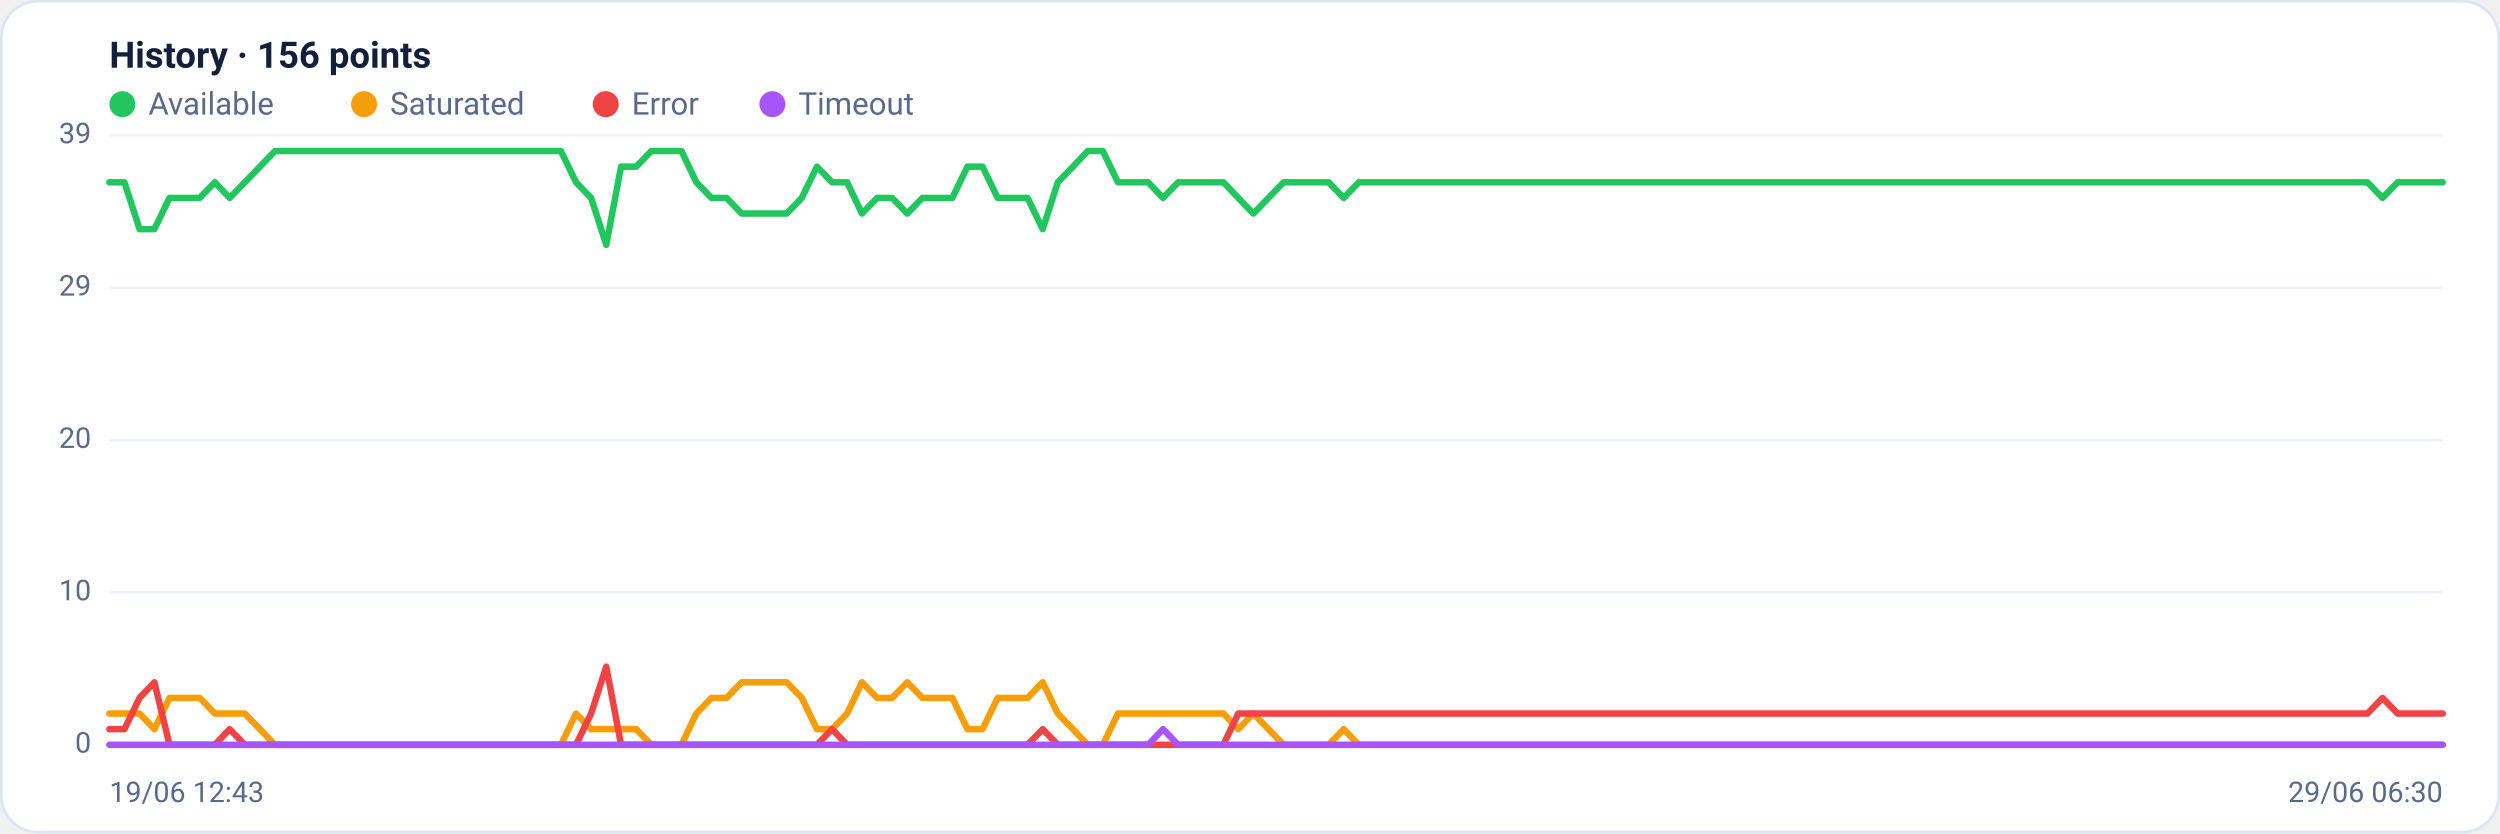
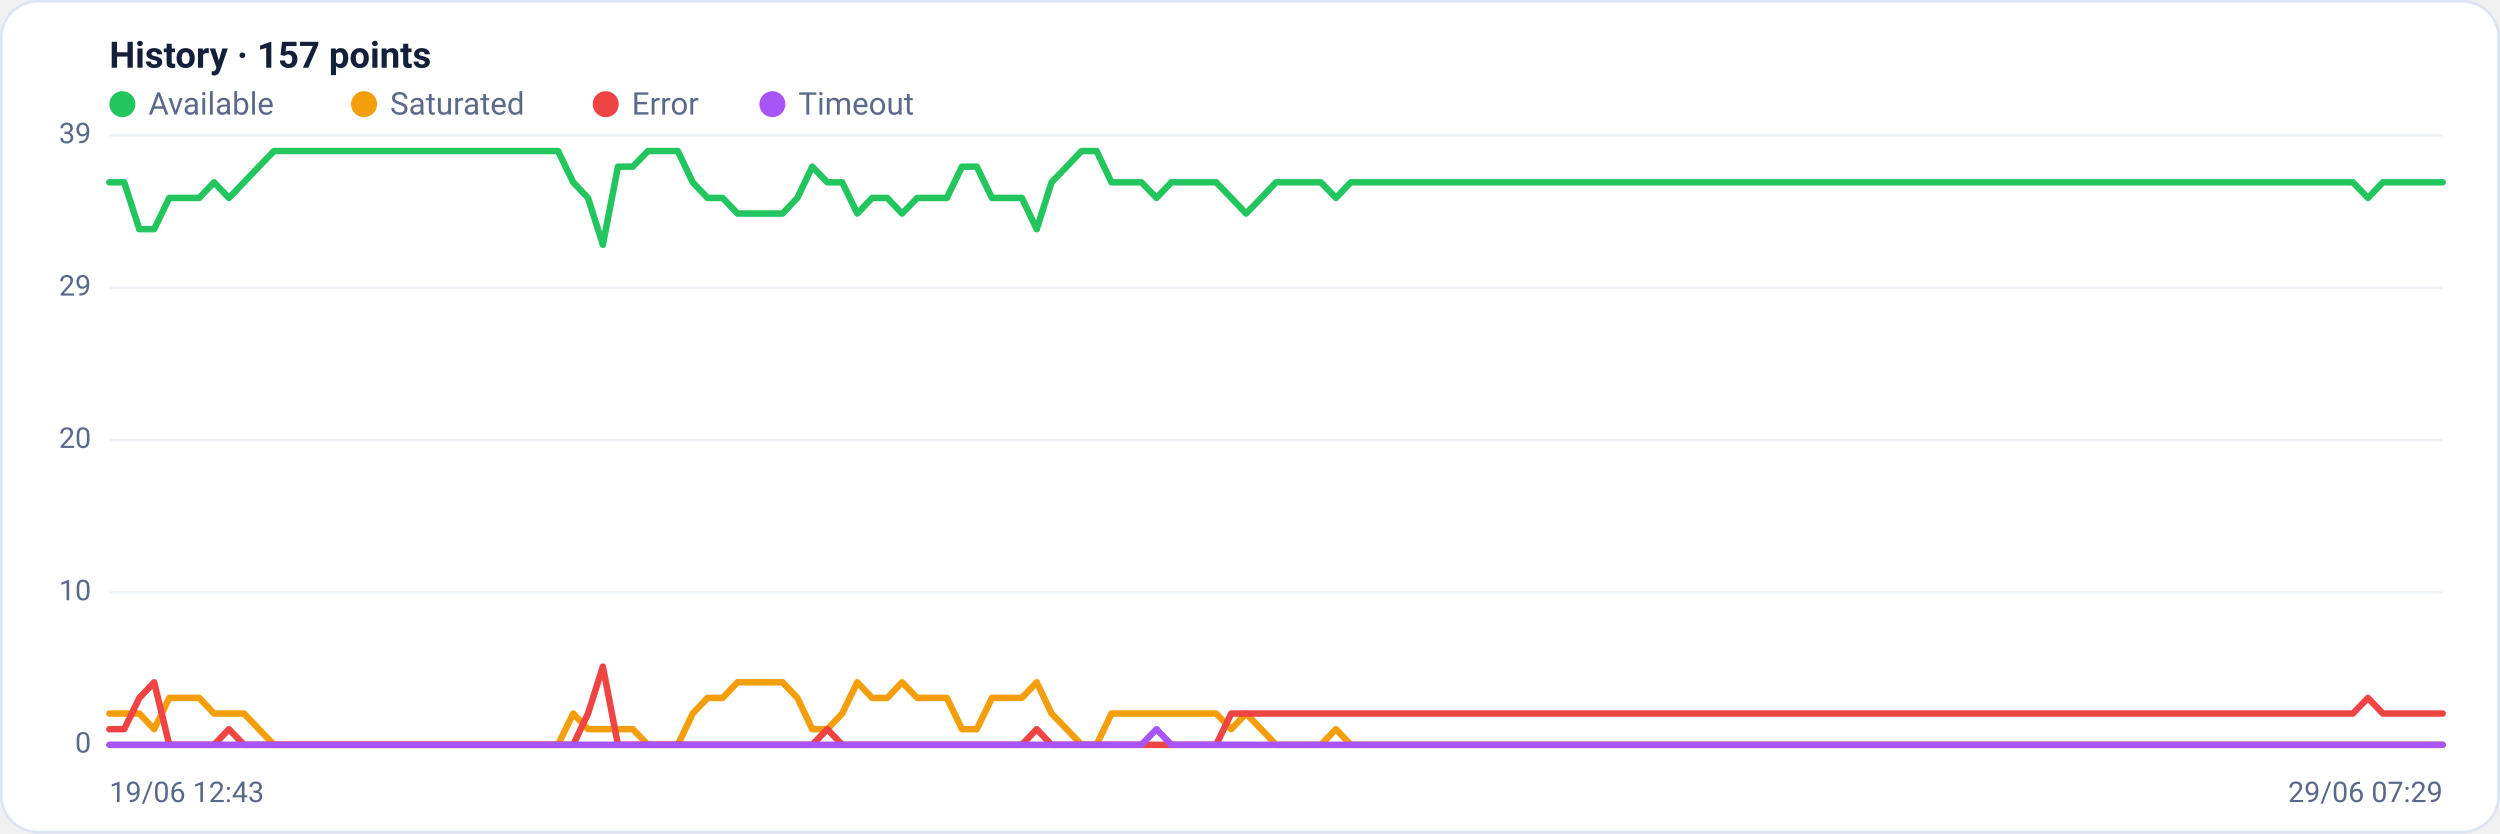
<svg xmlns="http://www.w3.org/2000/svg" viewBox="0 0 960 320" width="960" height="320" font-family="Segoe UI, system-ui, -apple-system, Roboto, Helvetica, Arial, sans-serif" role="img" aria-label="Availability history per region">
  <rect x="0.5" y="0.5" width="959" height="319" rx="14" fill="#ffffff" stroke="#dce3f1" />
-   <text x="42" y="26" font-size="14" font-weight="600" fill="#14203a">History · 156 points</text>
+   <text x="42" y="26" font-size="14" font-weight="600" fill="#14203a">History · 157 points</text>
  <circle cx="47" cy="40" r="5" fill="#22c55e" />
  <text x="57" y="44" font-size="12" fill="#5a688a">Available</text>
  <circle cx="139.8" cy="40" r="5" fill="#f59e0b" />
  <text x="149.8" y="44" font-size="12" fill="#5a688a">Saturated</text>
  <circle cx="232.6" cy="40" r="5" fill="#ef4444" />
  <text x="242.6" y="44" font-size="12" fill="#5a688a">Error</text>
  <circle cx="296.6" cy="40" r="5" fill="#a855f7" />
  <text x="306.6" y="44" font-size="12" fill="#5a688a">Timeout</text>
  <line x1="42" y1="286.0" x2="938" y2="286.0" stroke="#eef2f7" stroke-width="1" />
  <text x="35" y="289.0" text-anchor="end" font-size="11" fill="#5a688a">0</text>
  <line x1="42" y1="227.5" x2="938" y2="227.5" stroke="#eef2f7" stroke-width="1" />
  <text x="35" y="230.5" text-anchor="end" font-size="11" fill="#5a688a">10</text>
  <line x1="42" y1="169.0" x2="938" y2="169.0" stroke="#eef2f7" stroke-width="1" />
  <text x="35" y="172.0" text-anchor="end" font-size="11" fill="#5a688a">20</text>
  <line x1="42" y1="110.5" x2="938" y2="110.5" stroke="#eef2f7" stroke-width="1" />
  <text x="35" y="113.5" text-anchor="end" font-size="11" fill="#5a688a">29</text>
  <line x1="42" y1="52.0" x2="938" y2="52.0" stroke="#eef2f7" stroke-width="1" />
  <text x="35" y="55.0" text-anchor="end" font-size="11" fill="#5a688a">39</text>
-   <polyline fill="none" stroke="#22c55e" stroke-width="2.5" stroke-linejoin="round" stroke-linecap="round" points="42.0,70.0 47.8,70.0 53.6,88.0 59.3,88.0 65.1,76.0 70.9,76.0 76.7,76.0 82.5,70.0 88.2,76.0 94.0,70.0 99.8,64.0 105.6,58.0 111.4,58.0 117.1,58.0 122.9,58.0 128.7,58.0 134.5,58.0 140.3,58.0 146.1,58.0 151.8,58.0 157.6,58.0 163.4,58.0 169.2,58.0 175.0,58.0 180.7,58.0 186.5,58.0 192.3,58.0 198.1,58.0 203.9,58.0 209.6,58.0 215.4,58.0 221.2,70.0 227.0,76.0 232.8,94.0 238.5,64.0 244.3,64.0 250.1,58.0 255.9,58.0 261.7,58.0 267.4,70.0 273.2,76.0 279.0,76.0 284.8,82.0 290.6,82.0 296.3,82.0 302.1,82.0 307.9,76.0 313.7,64.0 319.5,70.0 325.3,70.0 331.0,82.0 336.8,76.0 342.6,76.0 348.4,82.0 354.2,76.0 359.9,76.0 365.7,76.0 371.5,64.0 377.3,64.0 383.1,76.0 388.8,76.0 394.6,76.0 400.4,88.0 406.2,70.0 412.0,64.0 417.7,58.0 423.5,58.0 429.3,70.0 435.1,70.0 440.9,70.0 446.6,76.0 452.4,70.0 458.2,70.0 464.0,70.0 469.8,70.0 475.5,76.0 481.3,82.0 487.1,76.0 492.9,70.0 498.7,70.0 504.5,70.0 510.2,70.0 516.0,76.0 521.8,70.0 527.6,70.0 533.4,70.0 539.1,70.0 544.9,70.0 550.7,70.0 556.5,70.0 562.3,70.0 568.0,70.0 573.8,70.0 579.6,70.0 585.4,70.0 591.2,70.0 596.9,70.0 602.7,70.0 608.5,70.0 614.3,70.0 620.1,70.0 625.8,70.0 631.6,70.0 637.4,70.0 643.2,70.0 649.0,70.0 654.7,70.0 660.5,70.0 666.3,70.0 672.1,70.0 677.9,70.0 683.7,70.0 689.4,70.0 695.2,70.0 701.0,70.0 706.8,70.0 712.6,70.0 718.3,70.0 724.1,70.0 729.9,70.0 735.7,70.0 741.5,70.0 747.2,70.0 753.0,70.0 758.8,70.0 764.6,70.0 770.4,70.0 776.1,70.0 781.9,70.0 787.7,70.0 793.5,70.0 799.3,70.0 805.0,70.0 810.8,70.0 816.6,70.0 822.4,70.0 828.2,70.0 833.9,70.0 839.7,70.0 845.5,70.0 851.3,70.0 857.1,70.0 862.9,70.0 868.6,70.0 874.4,70.0 880.2,70.0 886.0,70.0 891.8,70.0 897.5,70.0 903.3,70.0 909.1,70.0 914.9,76.0 920.7,70.0 926.4,70.0 932.2,70.0 938.0,70.0" />
-   <polyline fill="none" stroke="#f59e0b" stroke-width="2.5" stroke-linejoin="round" stroke-linecap="round" points="42.0,274.0 47.8,274.0 53.6,274.0 59.3,280.0 65.1,268.0 70.9,268.0 76.7,268.0 82.5,274.0 88.2,274.0 94.0,274.0 99.8,280.0 105.6,286.0 111.4,286.0 117.1,286.0 122.9,286.0 128.7,286.0 134.5,286.0 140.3,286.0 146.1,286.0 151.8,286.0 157.6,286.0 163.4,286.0 169.2,286.0 175.0,286.0 180.7,286.0 186.5,286.0 192.3,286.0 198.1,286.0 203.9,286.0 209.6,286.0 215.4,286.0 221.2,274.0 227.0,280.0 232.8,280.0 238.5,280.0 244.3,280.0 250.1,286.0 255.9,286.0 261.7,286.0 267.4,274.0 273.2,268.0 279.0,268.0 284.8,262.0 290.6,262.0 296.3,262.0 302.1,262.0 307.9,268.0 313.7,280.0 319.5,280.0 325.3,274.0 331.0,262.0 336.8,268.0 342.6,268.0 348.4,262.0 354.2,268.0 359.9,268.0 365.7,268.0 371.5,280.0 377.3,280.0 383.1,268.0 388.8,268.0 394.6,268.0 400.4,262.0 406.2,274.0 412.0,280.0 417.7,286.0 423.5,286.0 429.3,274.0 435.1,274.0 440.9,274.0 446.6,274.0 452.4,274.0 458.2,274.0 464.0,274.0 469.8,274.0 475.5,280.0 481.3,274.0 487.1,280.0 492.9,286.0 498.7,286.0 504.5,286.0 510.2,286.0 516.0,280.0 521.8,286.0 527.6,286.0 533.4,286.0 539.1,286.0 544.9,286.0 550.7,286.0 556.5,286.0 562.3,286.0 568.0,286.0 573.8,286.0 579.6,286.0 585.4,286.0 591.2,286.0 596.9,286.0 602.7,286.0 608.5,286.0 614.3,286.0 620.1,286.0 625.8,286.0 631.6,286.0 637.4,286.0 643.2,286.0 649.0,286.0 654.7,286.0 660.5,286.0 666.3,286.0 672.1,286.0 677.9,286.0 683.7,286.0 689.4,286.0 695.2,286.0 701.0,286.0 706.8,286.0 712.6,286.0 718.3,286.0 724.1,286.0 729.9,286.0 735.7,286.0 741.5,286.0 747.2,286.0 753.0,286.0 758.8,286.0 764.6,286.0 770.4,286.0 776.1,286.0 781.9,286.0 787.7,286.0 793.5,286.0 799.3,286.0 805.0,286.0 810.8,286.0 816.6,286.0 822.4,286.0 828.2,286.0 833.9,286.0 839.7,286.0 845.5,286.0 851.3,286.0 857.1,286.0 862.9,286.0 868.6,286.0 874.4,286.0 880.2,286.0 886.0,286.0 891.8,286.0 897.5,286.0 903.3,286.0 909.1,286.0 914.9,286.0 920.7,286.0 926.4,286.0 932.2,286.0 938.0,286.0" />
-   <polyline fill="none" stroke="#ef4444" stroke-width="2.5" stroke-linejoin="round" stroke-linecap="round" points="42.0,280.0 47.8,280.0 53.6,268.0 59.3,262.0 65.1,286.0 70.9,286.0 76.7,286.0 82.5,286.0 88.2,280.0 94.0,286.0 99.8,286.0 105.6,286.0 111.4,286.0 117.1,286.0 122.9,286.0 128.7,286.0 134.5,286.0 140.3,286.0 146.1,286.0 151.8,286.0 157.6,286.0 163.4,286.0 169.2,286.0 175.0,286.0 180.7,286.0 186.5,286.0 192.3,286.0 198.1,286.0 203.9,286.0 209.6,286.0 215.4,286.0 221.2,286.0 227.0,274.0 232.8,256.0 238.5,286.0 244.3,286.0 250.1,286.0 255.9,286.0 261.7,286.0 267.4,286.0 273.2,286.0 279.0,286.0 284.8,286.0 290.6,286.0 296.3,286.0 302.1,286.0 307.9,286.0 313.7,286.0 319.5,280.0 325.3,286.0 331.0,286.0 336.8,286.0 342.6,286.0 348.4,286.0 354.2,286.0 359.9,286.0 365.7,286.0 371.5,286.0 377.3,286.0 383.1,286.0 388.8,286.0 394.6,286.0 400.4,280.0 406.2,286.0 412.0,286.0 417.7,286.0 423.5,286.0 429.3,286.0 435.1,286.0 440.9,286.0 446.6,286.0 452.4,286.0 458.2,286.0 464.0,286.0 469.8,286.0 475.5,274.0 481.3,274.0 487.1,274.0 492.9,274.0 498.7,274.0 504.5,274.0 510.2,274.0 516.0,274.0 521.8,274.0 527.6,274.0 533.4,274.0 539.1,274.0 544.9,274.0 550.7,274.0 556.5,274.0 562.3,274.0 568.0,274.0 573.8,274.0 579.6,274.0 585.4,274.0 591.2,274.0 596.9,274.0 602.7,274.0 608.5,274.0 614.3,274.0 620.1,274.0 625.8,274.0 631.6,274.0 637.4,274.0 643.2,274.0 649.0,274.0 654.7,274.0 660.5,274.0 666.3,274.0 672.1,274.0 677.9,274.0 683.7,274.0 689.4,274.0 695.2,274.0 701.0,274.0 706.8,274.0 712.6,274.0 718.3,274.0 724.1,274.0 729.9,274.0 735.7,274.0 741.5,274.0 747.2,274.0 753.0,274.0 758.8,274.0 764.6,274.0 770.4,274.0 776.1,274.0 781.9,274.0 787.7,274.0 793.5,274.0 799.3,274.0 805.0,274.0 810.8,274.0 816.6,274.0 822.4,274.0 828.2,274.0 833.9,274.0 839.7,274.0 845.5,274.0 851.3,274.0 857.1,274.0 862.9,274.0 868.6,274.0 874.4,274.0 880.2,274.0 886.0,274.0 891.8,274.0 897.5,274.0 903.3,274.0 909.1,274.0 914.9,268.0 920.7,274.0 926.4,274.0 932.2,274.0 938.0,274.0" />
-   <polyline fill="none" stroke="#a855f7" stroke-width="2.5" stroke-linejoin="round" stroke-linecap="round" points="42.0,286.0 47.8,286.0 53.6,286.0 59.3,286.0 65.1,286.0 70.9,286.0 76.7,286.0 82.5,286.0 88.2,286.0 94.0,286.0 99.8,286.0 105.6,286.0 111.4,286.0 117.1,286.0 122.9,286.0 128.7,286.0 134.5,286.0 140.3,286.0 146.1,286.0 151.8,286.0 157.6,286.0 163.4,286.0 169.2,286.0 175.0,286.0 180.7,286.0 186.5,286.0 192.3,286.0 198.1,286.0 203.9,286.0 209.6,286.0 215.4,286.0 221.2,286.0 227.0,286.0 232.8,286.0 238.5,286.0 244.3,286.0 250.1,286.0 255.9,286.0 261.7,286.0 267.4,286.0 273.2,286.0 279.0,286.0 284.8,286.0 290.6,286.0 296.3,286.0 302.1,286.0 307.9,286.0 313.7,286.0 319.5,286.0 325.3,286.0 331.0,286.0 336.8,286.0 342.6,286.0 348.4,286.0 354.2,286.0 359.9,286.0 365.7,286.0 371.5,286.0 377.3,286.0 383.1,286.0 388.8,286.0 394.6,286.0 400.4,286.0 406.2,286.0 412.0,286.0 417.7,286.0 423.5,286.0 429.3,286.0 435.1,286.0 440.9,286.0 446.6,280.0 452.4,286.0 458.2,286.0 464.0,286.0 469.8,286.0 475.5,286.0 481.3,286.0 487.1,286.0 492.9,286.0 498.7,286.0 504.5,286.0 510.2,286.0 516.0,286.0 521.8,286.0 527.6,286.0 533.4,286.0 539.1,286.0 544.9,286.0 550.7,286.0 556.5,286.0 562.3,286.0 568.0,286.0 573.8,286.0 579.6,286.0 585.4,286.0 591.2,286.0 596.9,286.0 602.7,286.0 608.5,286.0 614.3,286.0 620.1,286.0 625.8,286.0 631.6,286.0 637.4,286.0 643.2,286.0 649.0,286.0 654.7,286.0 660.5,286.0 666.3,286.0 672.1,286.0 677.9,286.0 683.7,286.0 689.4,286.0 695.2,286.0 701.0,286.0 706.8,286.0 712.6,286.0 718.3,286.0 724.1,286.0 729.9,286.0 735.7,286.0 741.5,286.0 747.2,286.0 753.0,286.0 758.8,286.0 764.6,286.0 770.4,286.0 776.1,286.0 781.9,286.0 787.7,286.0 793.5,286.0 799.3,286.0 805.0,286.0 810.8,286.0 816.6,286.0 822.4,286.0 828.2,286.0 833.9,286.0 839.7,286.0 845.5,286.0 851.3,286.0 857.1,286.0 862.9,286.0 868.6,286.0 874.4,286.0 880.2,286.0 886.0,286.0 891.8,286.0 897.5,286.0 903.3,286.0 909.1,286.0 914.9,286.0 920.7,286.0 926.4,286.0 932.2,286.0 938.0,286.0" />
+   <polyline fill="none" stroke="#22c55e" stroke-width="2.5" stroke-linejoin="round" stroke-linecap="round" points="42.0,70.0 47.7,70.0 53.5,88.0 59.2,88.0 65.0,76.0 70.7,76.0 76.5,76.0 82.2,70.0 87.9,76.0 93.7,70.0 99.4,64.0 105.2,58.0 110.9,58.0 116.7,58.0 122.4,58.0 128.2,58.0 133.9,58.0 139.6,58.0 145.4,58.0 151.1,58.0 156.9,58.0 162.6,58.0 168.4,58.0 174.1,58.0 179.8,58.0 185.6,58.0 191.3,58.0 197.1,58.0 202.8,58.0 208.6,58.0 214.3,58.0 220.1,70.0 225.8,76.0 231.5,94.0 237.3,64.0 243.0,64.0 248.8,58.0 254.5,58.0 260.3,58.0 266.0,70.0 271.7,76.0 277.5,76.0 283.2,82.0 289.0,82.0 294.7,82.0 300.5,82.0 306.2,76.0 311.9,64.0 317.7,70.0 323.4,70.0 329.2,82.0 334.9,76.0 340.7,76.0 346.4,82.0 352.2,76.0 357.9,76.0 363.6,76.0 369.4,64.0 375.1,64.0 380.9,76.0 386.6,76.0 392.4,76.0 398.1,88.0 403.8,70.0 409.6,64.0 415.3,58.0 421.1,58.0 426.8,70.0 432.6,70.0 438.3,70.0 444.1,76.0 449.8,70.0 455.5,70.0 461.3,70.0 467.0,70.0 472.8,76.0 478.5,82.0 484.3,76.0 490.0,70.0 495.7,70.0 501.5,70.0 507.2,70.0 513.0,76.0 518.7,70.0 524.5,70.0 530.2,70.0 535.9,70.0 541.7,70.0 547.4,70.0 553.2,70.0 558.9,70.0 564.7,70.0 570.4,70.0 576.2,70.0 581.9,70.0 587.6,70.0 593.4,70.0 599.1,70.0 604.9,70.0 610.6,70.0 616.4,70.0 622.1,70.0 627.8,70.0 633.6,70.0 639.3,70.0 645.1,70.0 650.8,70.0 656.6,70.0 662.3,70.0 668.1,70.0 673.8,70.0 679.5,70.0 685.3,70.0 691.0,70.0 696.8,70.0 702.5,70.0 708.3,70.0 714.0,70.0 719.7,70.0 725.5,70.0 731.2,70.0 737.0,70.0 742.7,70.0 748.5,70.0 754.2,70.0 759.9,70.0 765.7,70.0 771.4,70.0 777.2,70.0 782.9,70.0 788.7,70.0 794.4,70.0 800.2,70.0 805.9,70.0 811.6,70.0 817.4,70.0 823.1,70.0 828.9,70.0 834.6,70.0 840.4,70.0 846.1,70.0 851.8,70.0 857.6,70.0 863.3,70.0 869.1,70.0 874.8,70.0 880.6,70.0 886.3,70.0 892.1,70.0 897.8,70.0 903.5,70.0 909.3,76.0 915.0,70.0 920.8,70.0 926.5,70.0 932.3,70.0 938.0,70.0" />
+   <polyline fill="none" stroke="#f59e0b" stroke-width="2.5" stroke-linejoin="round" stroke-linecap="round" points="42.0,274.0 47.7,274.0 53.5,274.0 59.2,280.0 65.0,268.0 70.7,268.0 76.5,268.0 82.2,274.0 87.9,274.0 93.7,274.0 99.4,280.0 105.2,286.0 110.9,286.0 116.7,286.0 122.4,286.0 128.2,286.0 133.9,286.0 139.6,286.0 145.4,286.0 151.1,286.0 156.9,286.0 162.6,286.0 168.4,286.0 174.1,286.0 179.8,286.0 185.6,286.0 191.3,286.0 197.1,286.0 202.8,286.0 208.6,286.0 214.3,286.0 220.1,274.0 225.8,280.0 231.5,280.0 237.3,280.0 243.0,280.0 248.8,286.0 254.5,286.0 260.3,286.0 266.0,274.0 271.7,268.0 277.5,268.0 283.2,262.0 289.0,262.0 294.7,262.0 300.5,262.0 306.2,268.0 311.9,280.0 317.7,280.0 323.4,274.0 329.2,262.0 334.9,268.0 340.7,268.0 346.4,262.0 352.2,268.0 357.9,268.0 363.6,268.0 369.4,280.0 375.1,280.0 380.9,268.0 386.6,268.0 392.4,268.0 398.1,262.0 403.8,274.0 409.6,280.0 415.3,286.0 421.1,286.0 426.8,274.0 432.6,274.0 438.3,274.0 444.1,274.0 449.8,274.0 455.5,274.0 461.3,274.0 467.0,274.0 472.8,280.0 478.5,274.0 484.3,280.0 490.0,286.0 495.7,286.0 501.5,286.0 507.2,286.0 513.0,280.0 518.7,286.0 524.5,286.0 530.2,286.0 535.9,286.0 541.7,286.0 547.4,286.0 553.2,286.0 558.9,286.0 564.7,286.0 570.4,286.0 576.2,286.0 581.9,286.0 587.6,286.0 593.4,286.0 599.1,286.0 604.9,286.0 610.6,286.0 616.4,286.0 622.1,286.0 627.8,286.0 633.6,286.0 639.3,286.0 645.1,286.0 650.8,286.0 656.6,286.0 662.3,286.0 668.1,286.0 673.8,286.0 679.5,286.0 685.3,286.0 691.0,286.0 696.8,286.0 702.5,286.0 708.3,286.0 714.0,286.0 719.7,286.0 725.5,286.0 731.2,286.0 737.0,286.0 742.7,286.0 748.5,286.0 754.2,286.0 759.9,286.0 765.7,286.0 771.4,286.0 777.2,286.0 782.9,286.0 788.7,286.0 794.4,286.0 800.2,286.0 805.9,286.0 811.6,286.0 817.4,286.0 823.1,286.0 828.9,286.0 834.6,286.0 840.4,286.0 846.1,286.0 851.8,286.0 857.6,286.0 863.3,286.0 869.1,286.0 874.8,286.0 880.6,286.0 886.3,286.0 892.1,286.0 897.8,286.0 903.5,286.0 909.3,286.0 915.0,286.0 920.8,286.0 926.5,286.0 932.3,286.0 938.0,286.0" />
+   <polyline fill="none" stroke="#ef4444" stroke-width="2.5" stroke-linejoin="round" stroke-linecap="round" points="42.0,280.0 47.7,280.0 53.5,268.0 59.2,262.0 65.0,286.0 70.7,286.0 76.5,286.0 82.2,286.0 87.9,280.0 93.7,286.0 99.4,286.0 105.2,286.0 110.9,286.0 116.7,286.0 122.4,286.0 128.2,286.0 133.9,286.0 139.6,286.0 145.4,286.0 151.1,286.0 156.9,286.0 162.6,286.0 168.4,286.0 174.1,286.0 179.8,286.0 185.6,286.0 191.3,286.0 197.1,286.0 202.8,286.0 208.6,286.0 214.3,286.0 220.1,286.0 225.8,274.0 231.5,256.0 237.3,286.0 243.0,286.0 248.8,286.0 254.5,286.0 260.3,286.0 266.0,286.0 271.7,286.0 277.5,286.0 283.2,286.0 289.0,286.0 294.7,286.0 300.5,286.0 306.2,286.0 311.9,286.0 317.7,280.0 323.4,286.0 329.2,286.0 334.9,286.0 340.7,286.0 346.4,286.0 352.2,286.0 357.9,286.0 363.6,286.0 369.4,286.0 375.1,286.0 380.9,286.0 386.6,286.0 392.4,286.0 398.1,280.0 403.8,286.0 409.6,286.0 415.3,286.0 421.1,286.0 426.8,286.0 432.6,286.0 438.3,286.0 444.1,286.0 449.8,286.0 455.5,286.0 461.3,286.0 467.0,286.0 472.8,274.0 478.5,274.0 484.3,274.0 490.0,274.0 495.7,274.0 501.5,274.0 507.2,274.0 513.0,274.0 518.7,274.0 524.5,274.0 530.2,274.0 535.9,274.0 541.7,274.0 547.4,274.0 553.2,274.0 558.9,274.0 564.7,274.0 570.4,274.0 576.2,274.0 581.9,274.0 587.6,274.0 593.4,274.0 599.1,274.0 604.9,274.0 610.6,274.0 616.4,274.0 622.1,274.0 627.8,274.0 633.6,274.0 639.3,274.0 645.1,274.0 650.8,274.0 656.6,274.0 662.3,274.0 668.1,274.0 673.8,274.0 679.5,274.0 685.3,274.0 691.0,274.0 696.8,274.0 702.5,274.0 708.3,274.0 714.0,274.0 719.7,274.0 725.5,274.0 731.2,274.0 737.0,274.0 742.7,274.0 748.5,274.0 754.2,274.0 759.9,274.0 765.7,274.0 771.4,274.0 777.2,274.0 782.9,274.0 788.7,274.0 794.4,274.0 800.2,274.0 805.9,274.0 811.6,274.0 817.4,274.0 823.1,274.0 828.9,274.0 834.6,274.0 840.4,274.0 846.1,274.0 851.8,274.0 857.6,274.0 863.3,274.0 869.1,274.0 874.8,274.0 880.6,274.0 886.3,274.0 892.1,274.0 897.8,274.0 903.5,274.0 909.3,268.0 915.0,274.0 920.8,274.0 926.5,274.0 932.3,274.0 938.0,274.0" />
+   <polyline fill="none" stroke="#a855f7" stroke-width="2.5" stroke-linejoin="round" stroke-linecap="round" points="42.0,286.0 47.7,286.0 53.5,286.0 59.2,286.0 65.0,286.0 70.7,286.0 76.5,286.0 82.2,286.0 87.9,286.0 93.7,286.0 99.4,286.0 105.2,286.0 110.9,286.0 116.7,286.0 122.4,286.0 128.2,286.0 133.9,286.0 139.6,286.0 145.4,286.0 151.1,286.0 156.9,286.0 162.6,286.0 168.4,286.0 174.1,286.0 179.8,286.0 185.6,286.0 191.3,286.0 197.1,286.0 202.8,286.0 208.6,286.0 214.3,286.0 220.1,286.0 225.8,286.0 231.5,286.0 237.3,286.0 243.0,286.0 248.8,286.0 254.5,286.0 260.3,286.0 266.0,286.0 271.7,286.0 277.5,286.0 283.2,286.0 289.0,286.0 294.7,286.0 300.5,286.0 306.2,286.0 311.9,286.0 317.7,286.0 323.4,286.0 329.2,286.0 334.9,286.0 340.7,286.0 346.4,286.0 352.2,286.0 357.9,286.0 363.6,286.0 369.4,286.0 375.1,286.0 380.9,286.0 386.6,286.0 392.4,286.0 398.1,286.0 403.8,286.0 409.6,286.0 415.3,286.0 421.1,286.0 426.8,286.0 432.6,286.0 438.3,286.0 444.1,280.0 449.8,286.0 455.5,286.0 461.3,286.0 467.0,286.0 472.8,286.0 478.5,286.0 484.3,286.0 490.0,286.0 495.7,286.0 501.5,286.0 507.2,286.0 513.0,286.0 518.7,286.0 524.5,286.0 530.2,286.0 535.9,286.0 541.7,286.0 547.4,286.0 553.2,286.0 558.9,286.0 564.7,286.0 570.4,286.0 576.2,286.0 581.9,286.0 587.6,286.0 593.4,286.0 599.1,286.0 604.9,286.0 610.6,286.0 616.4,286.0 622.1,286.0 627.8,286.0 633.6,286.0 639.3,286.0 645.1,286.0 650.8,286.0 656.6,286.0 662.3,286.0 668.1,286.0 673.8,286.0 679.5,286.0 685.3,286.0 691.0,286.0 696.8,286.0 702.5,286.0 708.3,286.0 714.0,286.0 719.7,286.0 725.5,286.0 731.2,286.0 737.0,286.0 742.7,286.0 748.5,286.0 754.2,286.0 759.9,286.0 765.7,286.0 771.4,286.0 777.2,286.0 782.9,286.0 788.7,286.0 794.4,286.0 800.2,286.0 805.9,286.0 811.6,286.0 817.4,286.0 823.1,286.0 828.9,286.0 834.6,286.0 840.4,286.0 846.1,286.0 851.8,286.0 857.6,286.0 863.3,286.0 869.1,286.0 874.8,286.0 880.6,286.0 886.3,286.0 892.1,286.0 897.8,286.0 903.5,286.0 909.3,286.0 915.0,286.0 920.8,286.0 926.5,286.0 932.3,286.0 938.0,286.0" />
  <text x="42" y="308" font-size="11" fill="#5a688a">19/06 12:43</text>
-   <text x="938" y="308" text-anchor="end" font-size="11" fill="#5a688a">29/06 06:30</text>
+   <text x="938" y="308" text-anchor="end" font-size="11" fill="#5a688a">29/06 07:29</text>
</svg>
